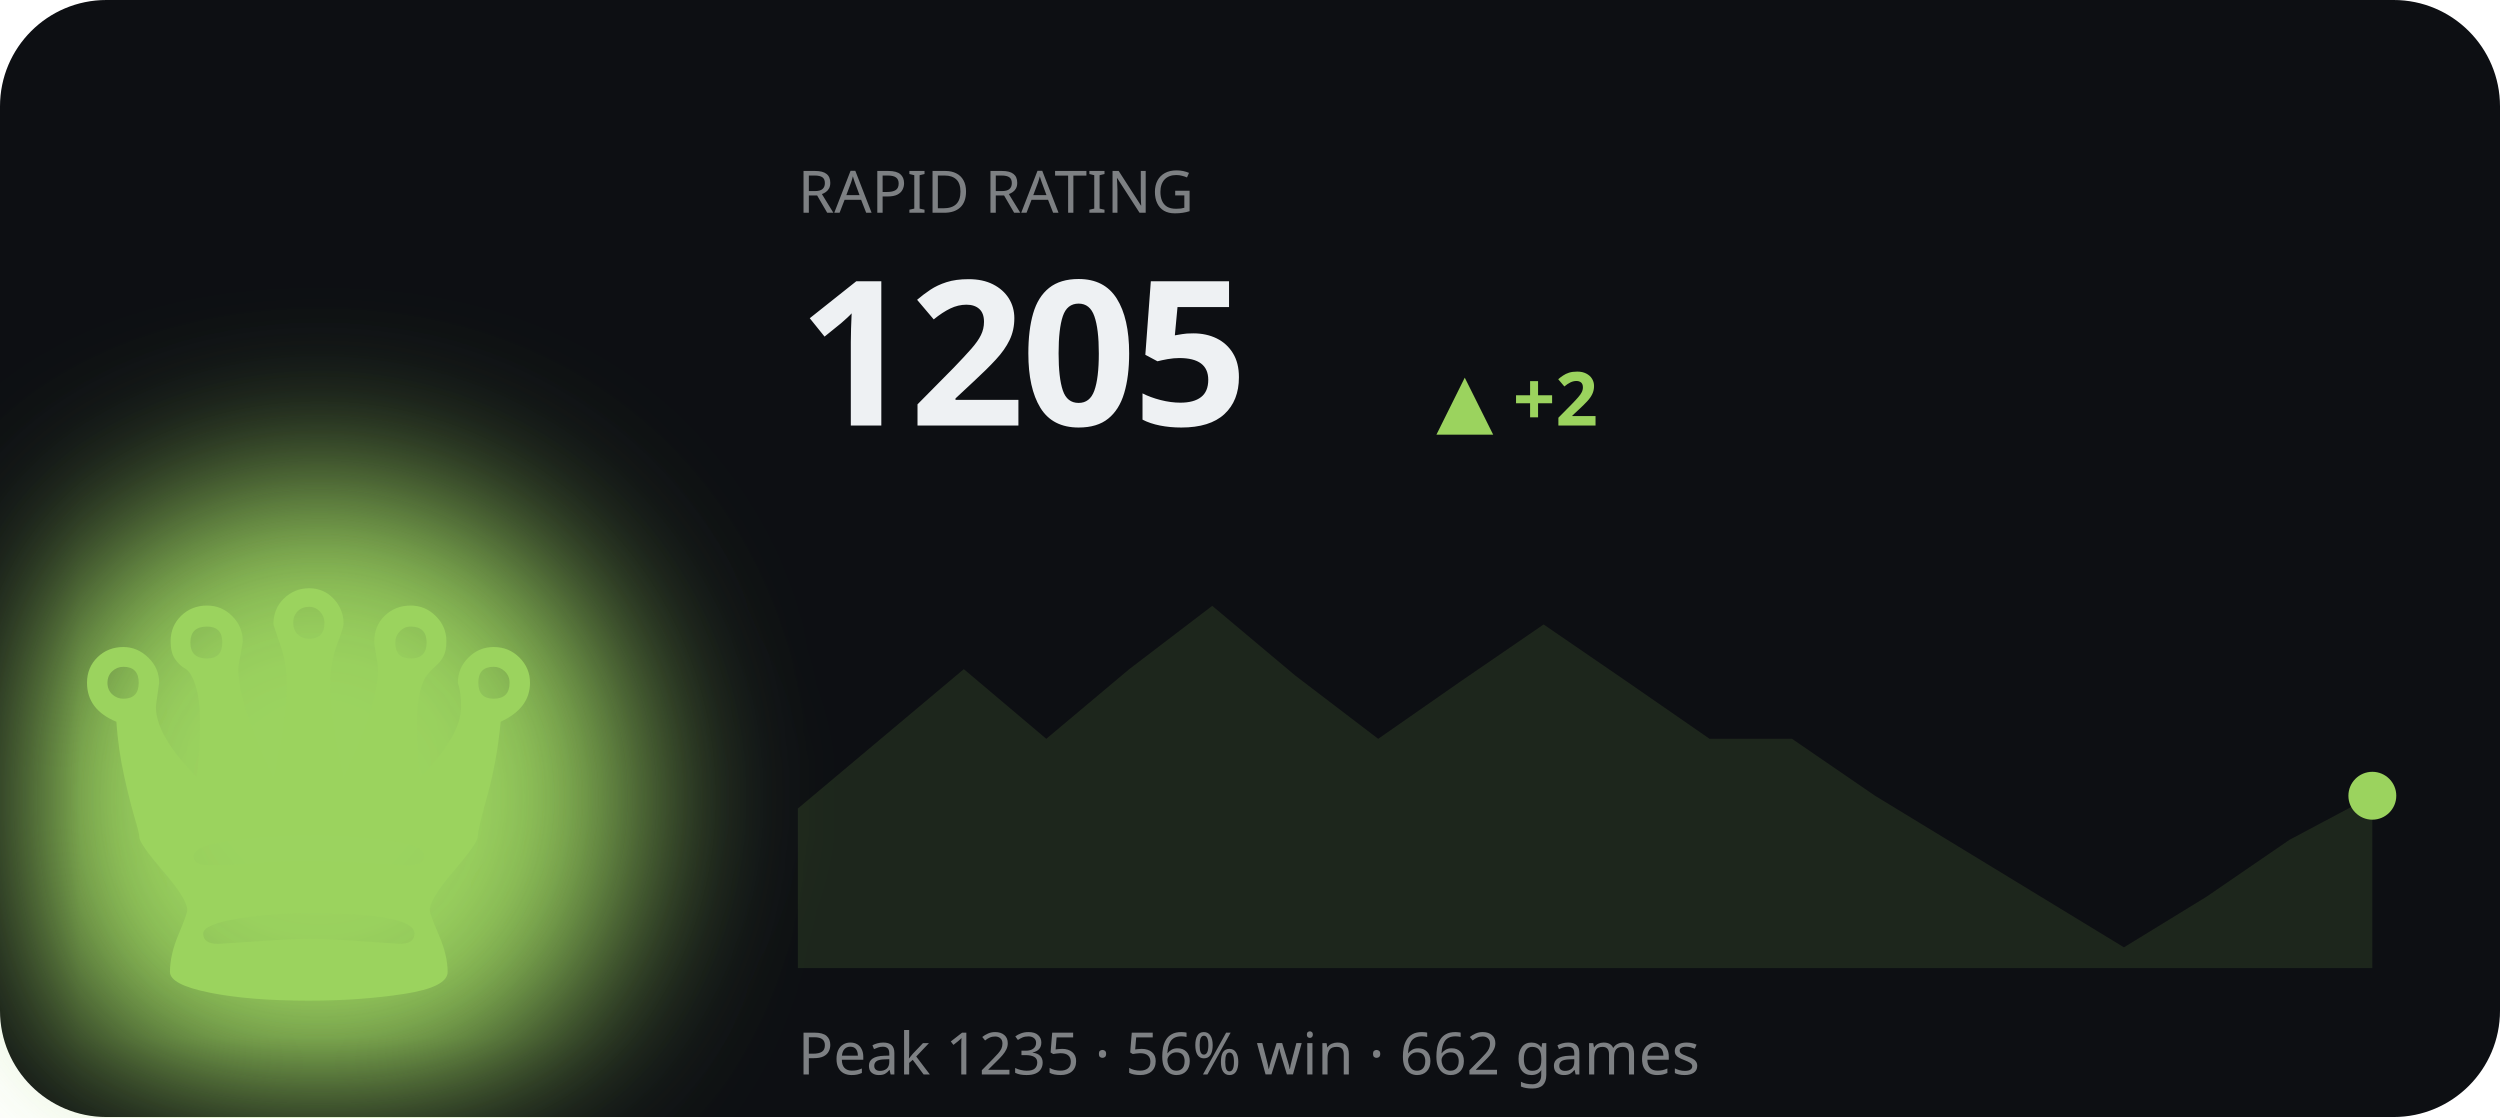
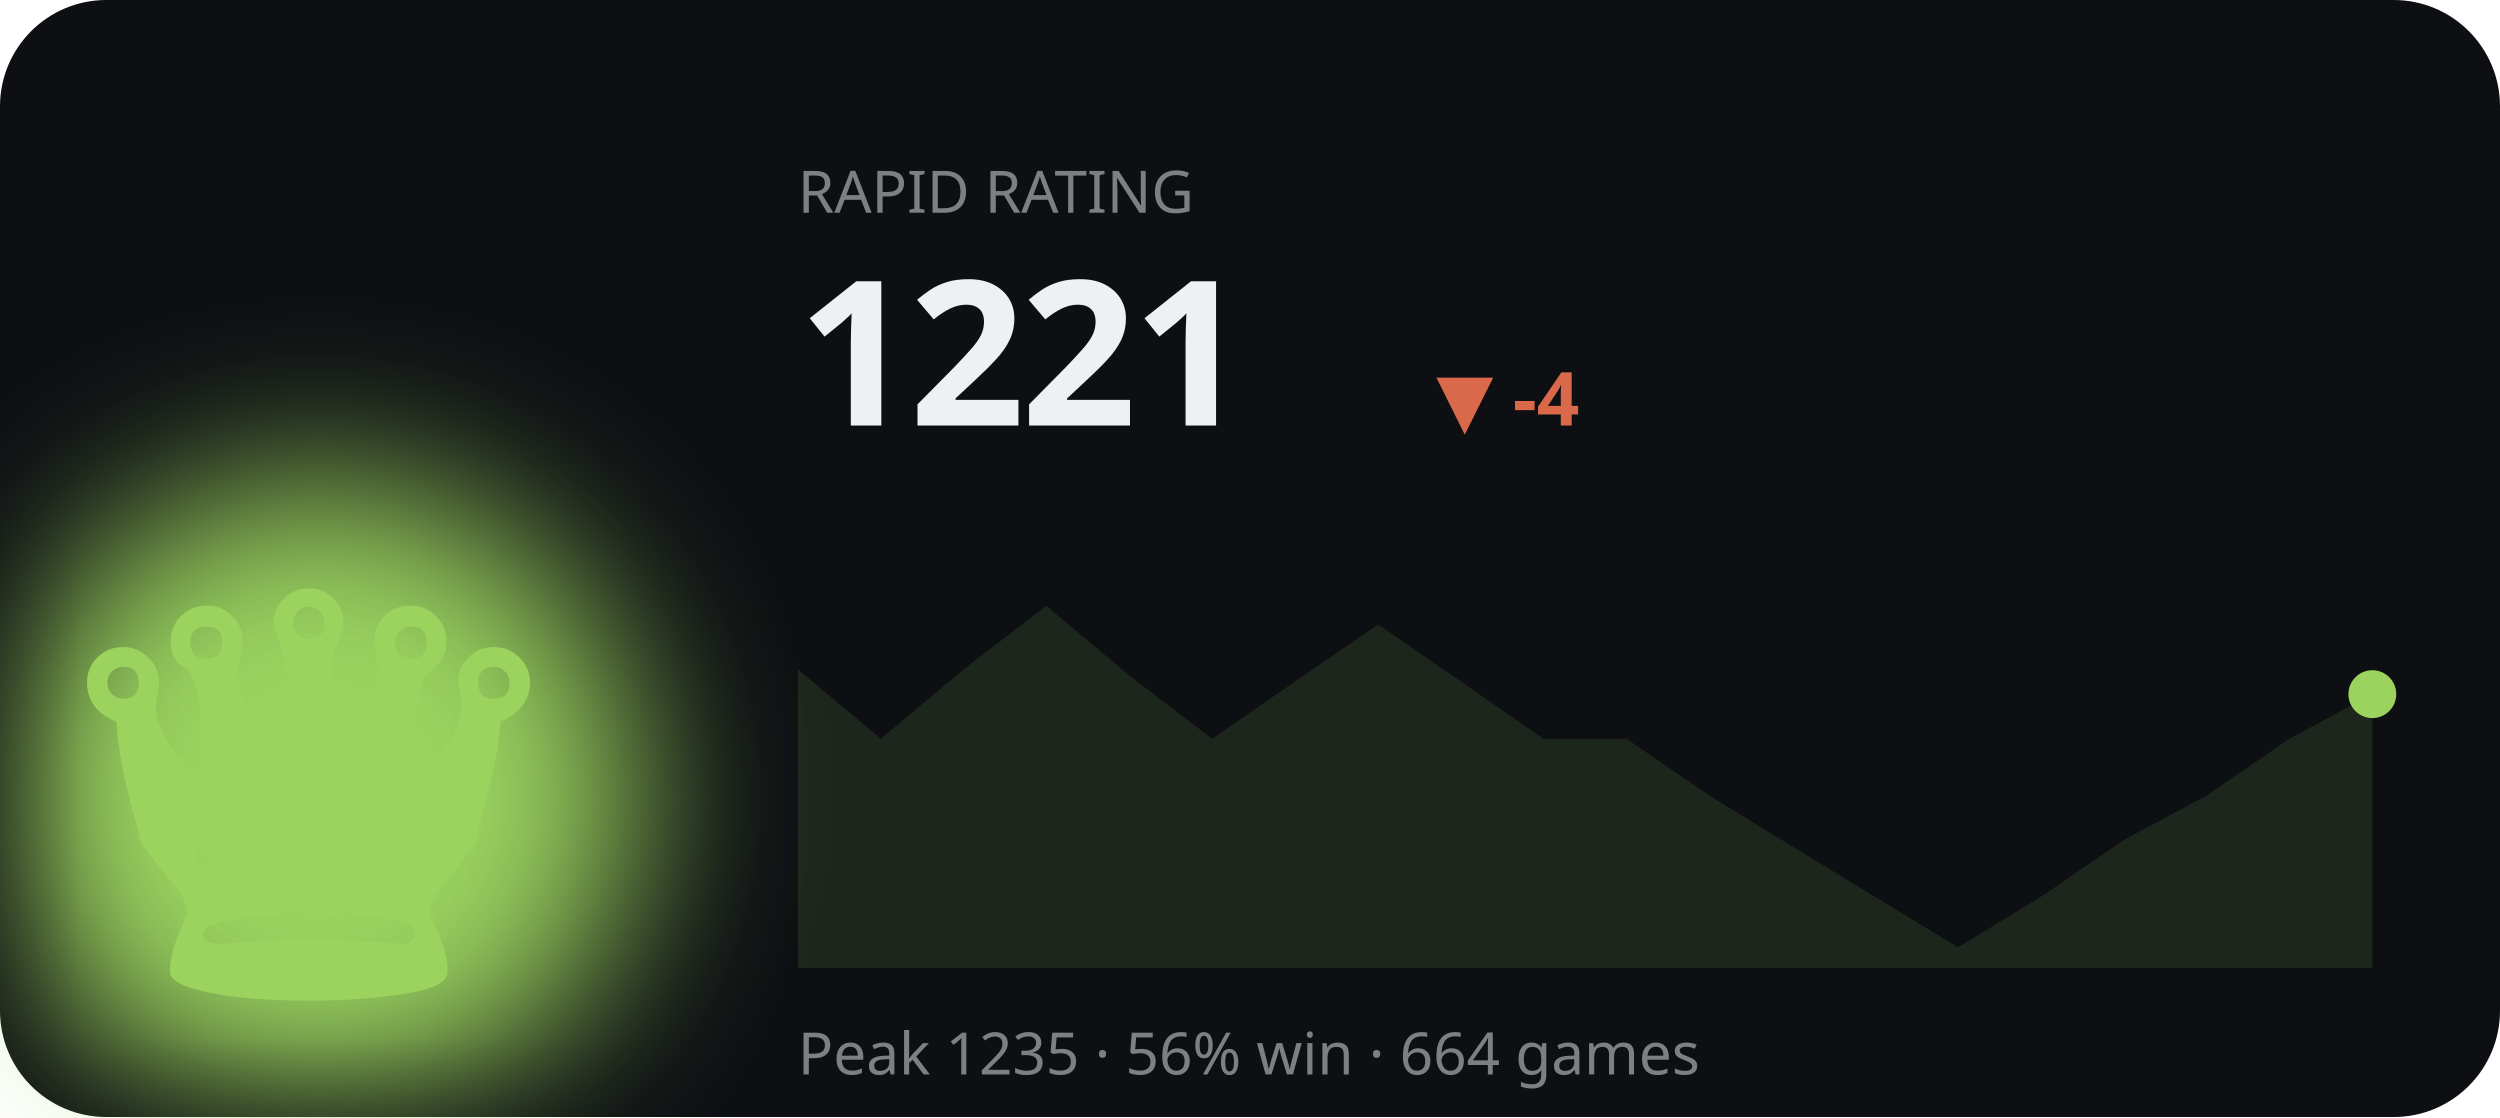
<svg xmlns="http://www.w3.org/2000/svg" viewBox="0 0 470 210" width="470" height="210" role="img" aria-label="RAPID rating history">
  <defs>
    <filter id="bF2" x="-60%" y="-60%" width="220%" height="220%">
      <feGaussianBlur stdDeviation="16" />
    </filter>
  </defs>
  <style>text{fill:#eef1f3}.bg{fill:#0d0f13}.acc{fill:#9bd35e}.ln{stroke:#9bd35e}.area{fill:#9bd35e;opacity:.12}.peak{stroke:#9bd35e;opacity:.3}.chip{fill:#9bd35e;opacity:.14}.down{fill:#d9694a}svg{font-family:'Space Grotesk',system-ui,sans-serif}.lbl{font-weight:600;font-size:11px;letter-spacing:.16em}.big{font-weight:700;font-size:34px;letter-spacing:-.02em}.mid{font-weight:600;font-size:14px}.mut{font-weight:500;font-size:11px;opacity:.5}.ser{font-family:'Instrument Serif',serif;font-weight:400;letter-spacing:0}.mono{font-family:'JetBrains Mono',monospace}.ln{fill:none;stroke-width:2.5;stroke-linecap:round;stroke-linejoin:round}.thin{stroke-width:1.6}.draw{stroke-dasharray:1200;stroke-dashoffset:1200;animation:draw 2.3s cubic-bezier(.6,.05,.2,1) forwards .25s}.dot{animation:pulse 2s ease-in-out infinite}.glow{animation:glow 3.4s ease-in-out infinite}.float{animation:float 6.5s ease-in-out infinite}.shim{animation:shim 3s ease-in-out infinite}@keyframes draw{to{stroke-dashoffset:0}}@keyframes pulse{0%,100%{r:4.5;opacity:1}50%{r:8;opacity:.45}}@keyframes glow{0%,100%{opacity:.14}50%{opacity:.34}}@keyframes float{0%,100%{transform:translateY(0)}50%{transform:translateY(-7px)}}@keyframes shim{0%,100%{opacity:.5}50%{opacity:1}}</style>
  <rect class="bg" width="470" height="210" rx="20" />
  <ellipse class="acc glow" cx="60" cy="150" rx="60" ry="60" filter="url(#bF2)" />
  <text class="acc float ser" x="58" y="188" text-anchor="middle" style="font-size:120px">♛</text>
  <text class="mut" x="150" y="40">RAPID RATING</text>
-   <text class="big" x="150" y="80" style="font-size:38px">1205</text>
-   <text class="acc mid" x="270" y="80">▲ +2</text>
-   <polygon class="area" points="150.0,152.0 165.6,138.9 181.2,125.8 196.7,138.9 212.3,125.8 227.9,113.9 243.5,127.0 259.1,138.9 274.6,128.1 290.2,117.4 305.8,128.1 321.4,138.9 336.9,138.9 352.5,149.6 368.1,159.1 383.7,168.6 399.3,178.1 414.8,168.6 430.4,157.9 446.0,149.6 446.0,182 150.0,182" />
-   <polyline class="ln draw" points="150.0,152.0 165.6,138.9 181.2,125.8 196.7,138.9 212.3,125.8 227.9,113.9 243.5,127.0 259.1,138.9 274.6,128.1 290.2,117.4 305.8,128.1 321.4,138.9 336.9,138.9 352.5,149.6 368.1,159.1 383.7,168.6 399.3,178.1 414.8,168.6 430.4,157.9 446.0,149.6" />
-   <circle class="acc dot" cx="446.0" cy="149.6" r="4.5" />
-   <text class="mut" x="150" y="202">Peak 1235 · 56% win · 662 games</text>
+   <text class="big" x="150" y="80" style="font-size:38px">1221</text>
+   <text class="down mid" x="270" y="80">▼ -4</text>
+   <polygon class="area" points="150.0,125.8 165.6,138.9 181.2,125.8 196.7,113.9 212.3,127.0 227.9,138.9 243.5,128.1 259.1,117.4 274.6,128.1 290.2,138.9 305.8,138.9 321.4,149.6 336.9,159.1 352.5,168.6 368.1,178.1 383.7,168.6 399.3,157.9 414.8,149.6 430.4,138.9 446.0,130.5 446.0,182 150.0,182" />
+   <polyline class="ln draw" points="150.0,125.8 165.6,138.9 181.2,125.8 196.7,113.9 212.3,127.0 227.9,138.9 243.5,128.1 259.1,117.4 274.6,128.1 290.2,138.9 305.8,138.9 321.4,149.6 336.9,159.1 352.5,168.6 368.1,178.1 383.7,168.6 399.3,157.9 414.8,149.6 430.4,138.9 446.0,130.5" />
+   <circle class="acc dot" cx="446.0" cy="130.5" r="4.5" />
+   <text class="mut" x="150" y="202">Peak 1235 · 56% win · 664 games</text>
</svg>
